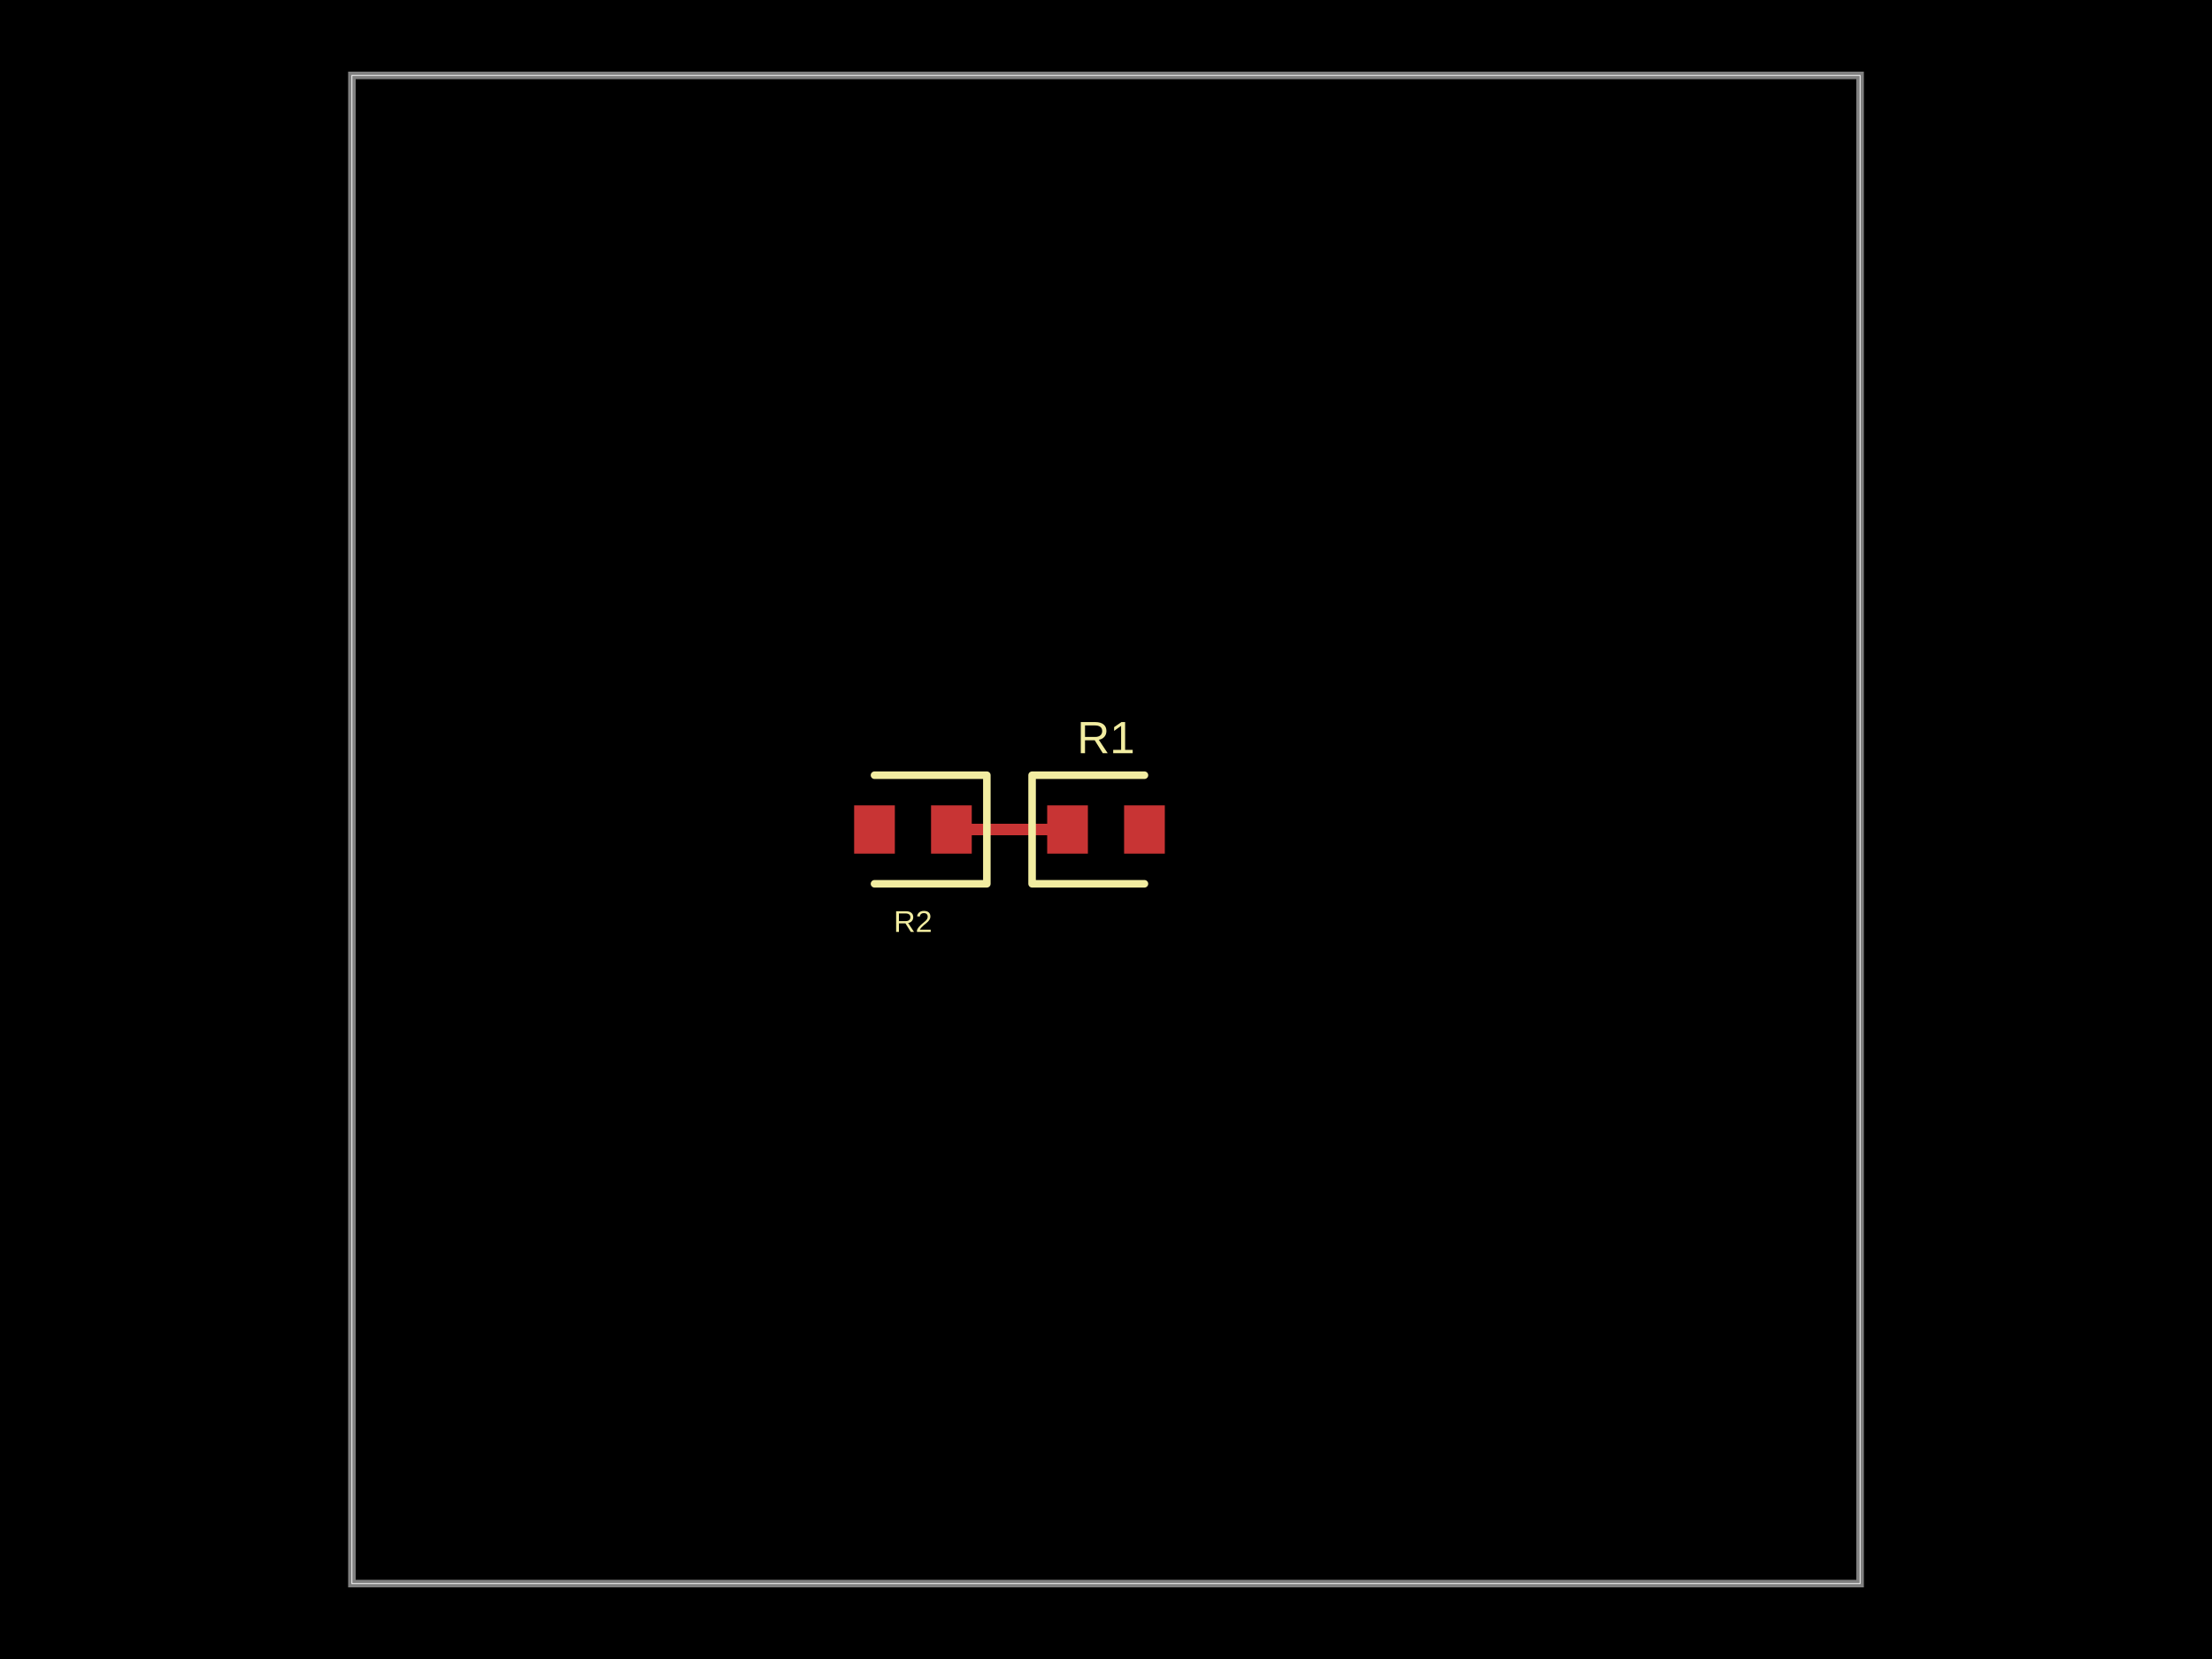
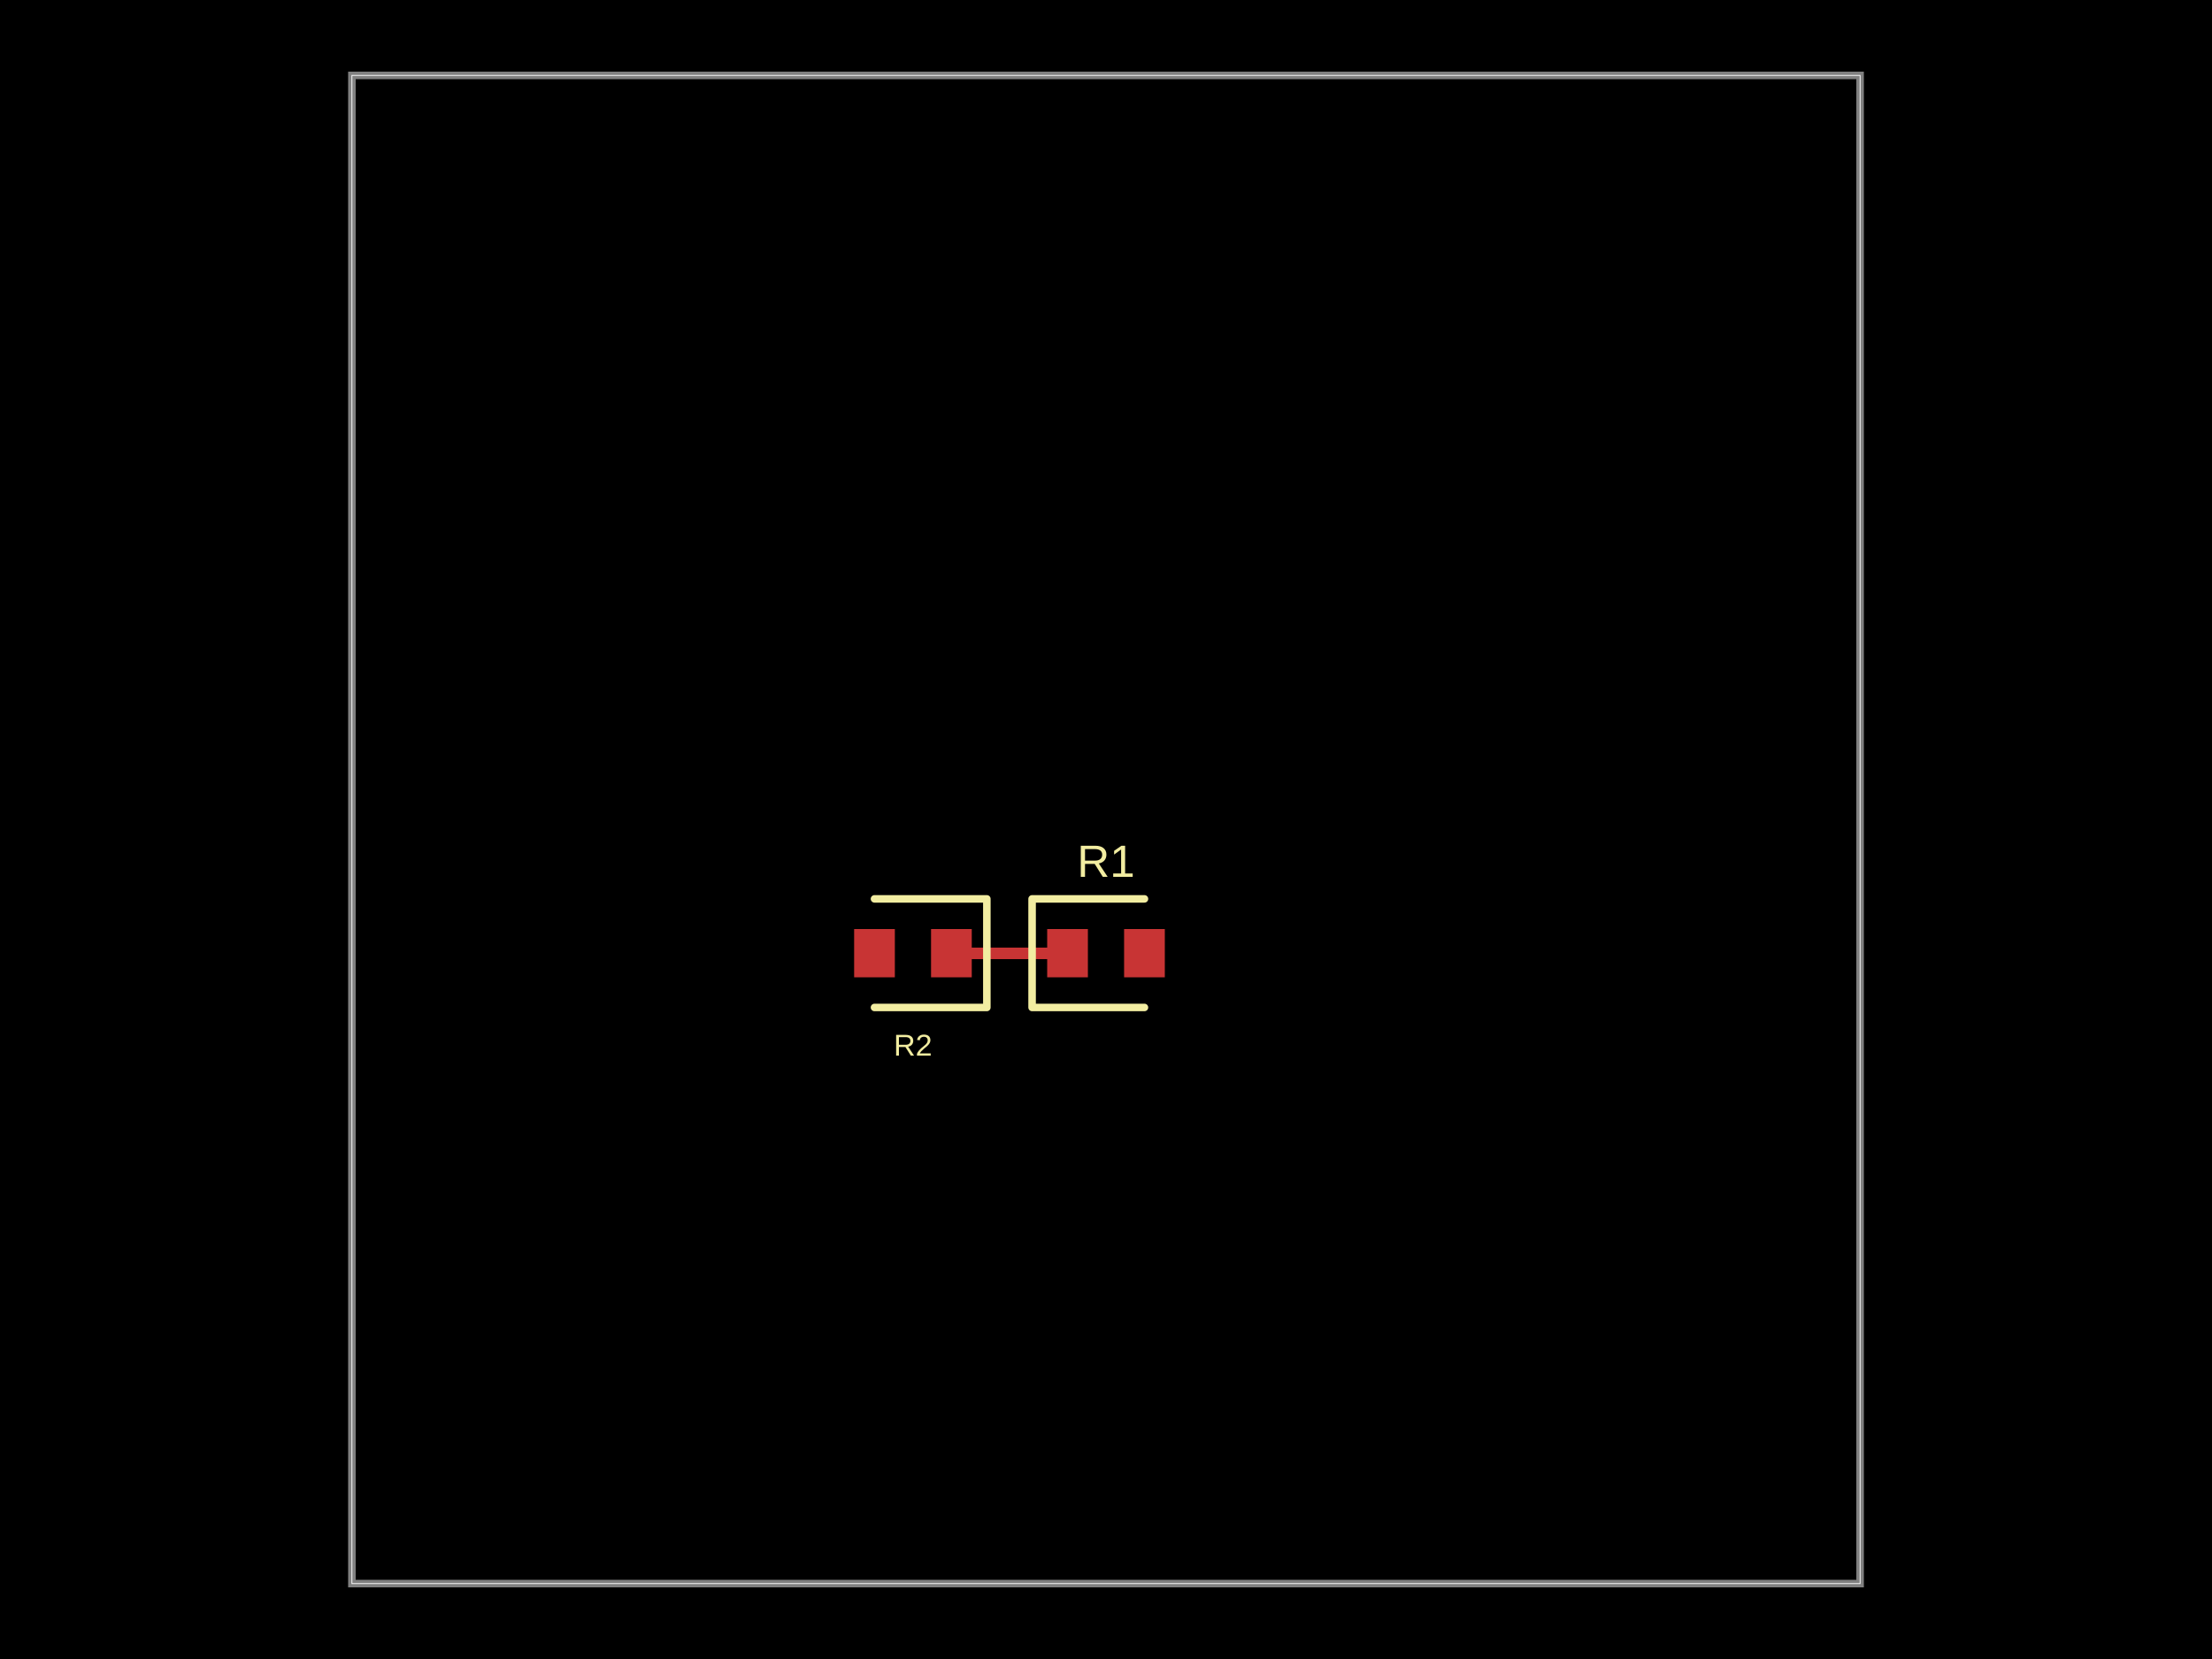
- <svg xmlns="http://www.w3.org/2000/svg" width="800" height="600" data-software-used-string="@tscircuit/core@0.0.909">
+ <svg xmlns="http://www.w3.org/2000/svg" width="800" height="600" data-software-used-string="@tscircuit/core@0.0.919">
  <style />
  <rect class="boundary" x="0" y="0" fill="#000" width="800" height="600" data-type="pcb_background" data-pcb-layer="global" />
  <rect class="pcb-boundary" fill="none" stroke="#fff" stroke-width="0.3" x="127.273" y="27.273" width="545.455" height="545.455" data-type="pcb_boundary" data-pcb-layer="global" />
  <path class="pcb-board" d="M 127.273 572.727 L 672.727 572.727 L 672.727 27.273 L 127.273 27.273 Z" fill="none" stroke="rgba(255, 255, 255, 0.5)" stroke-width="2.727" data-type="pcb_board" data-pcb-layer="board" />
-   <rect class="pcb-pad" fill="rgb(200, 52, 52)" x="378.727" y="291.273" width="14.727" height="17.455" data-type="pcb_smtpad" data-pcb-layer="top" />
-   <rect class="pcb-pad" fill="rgb(200, 52, 52)" x="406.545" y="291.273" width="14.727" height="17.455" data-type="pcb_smtpad" data-pcb-layer="top" />
-   <rect class="pcb-pad" fill="rgb(200, 52, 52)" x="336.727" y="291.273" width="14.727" height="17.455" data-type="pcb_smtpad" data-pcb-layer="top" />
-   <rect class="pcb-pad" fill="rgb(200, 52, 52)" x="308.909" y="291.273" width="14.727" height="17.455" data-type="pcb_smtpad" data-pcb-layer="top" />
-   <path class="pcb-trace" stroke="rgb(200, 52, 52)" fill="none" d="M 386.091 300 L 344.091 300" stroke-width="4.091" stroke-linecap="round" stroke-linejoin="round" shape-rendering="crispEdges" data-type="pcb_trace" data-pcb-layer="top" />
-   <path class="pcb-trace" stroke="rgb(200, 52, 52)" fill="none" d="M 344.091 300 L 344.091 300" stroke-width="4.091" stroke-linecap="round" stroke-linejoin="round" shape-rendering="crispEdges" data-type="pcb_trace" data-pcb-layer="top" />
-   <path class="pcb-silkscreen pcb-silkscreen-top" d="M 413.909 280.364 L 373.273 280.364 L 373.273 319.636 L 413.909 319.636" fill="none" stroke="#f2eda1" stroke-width="2.727" stroke-linecap="round" stroke-linejoin="round" data-pcb-component-id="pcb_component_0" data-pcb-silkscreen-path-id="pcb_silkscreen_path_0" data-type="pcb_silkscreen_path" data-pcb-layer="top" />
-   <text x="0" y="0" dx="0" dy="0" fill="#f2eda1" font-family="Arial, sans-serif" font-size="16.364" text-anchor="middle" dominant-baseline="central" transform="matrix(1,0,0,1,400,266.7273)" class="pcb-silkscreen-text pcb-silkscreen-top" data-pcb-silkscreen-text-id="pcb_component_0" stroke="none" data-type="pcb_silkscreen_text" data-pcb-layer="top">R1</text>
-   <path class="pcb-silkscreen pcb-silkscreen-top" d="M 316.273 319.636 L 356.909 319.636 L 356.909 280.364 L 316.273 280.364" fill="none" stroke="#f2eda1" stroke-width="2.727" stroke-linecap="round" stroke-linejoin="round" data-pcb-component-id="pcb_component_1" data-pcb-silkscreen-path-id="pcb_silkscreen_path_1" data-type="pcb_silkscreen_path" data-pcb-layer="top" />
-   <text x="0" y="0" dx="0" dy="0" fill="#f2eda1" font-family="Arial, sans-serif" font-size="10.909" text-anchor="middle" dominant-baseline="central" transform="matrix(1,0,0,1,330.1818,333.2727)" class="pcb-silkscreen-text pcb-silkscreen-top" data-pcb-silkscreen-text-id="pcb_component_1" stroke="none" data-type="pcb_silkscreen_text" data-pcb-layer="top">R2</text>
+   <rect class="pcb-pad" fill="rgb(200, 52, 52)" x="378.727" y="336" width="14.727" height="17.455" data-type="pcb_smtpad" data-pcb-layer="top" />
+   <rect class="pcb-pad" fill="rgb(200, 52, 52)" x="406.545" y="336" width="14.727" height="17.455" data-type="pcb_smtpad" data-pcb-layer="top" />
+   <rect class="pcb-pad" fill="rgb(200, 52, 52)" x="336.727" y="336" width="14.727" height="17.455" data-type="pcb_smtpad" data-pcb-layer="top" />
+   <rect class="pcb-pad" fill="rgb(200, 52, 52)" x="308.909" y="336" width="14.727" height="17.455" data-type="pcb_smtpad" data-pcb-layer="top" />
+   <path class="pcb-trace" stroke="rgb(200, 52, 52)" fill="none" d="M 344.091 344.727 L 386.091 344.727" stroke-width="4.091" stroke-linecap="round" stroke-linejoin="round" shape-rendering="crispEdges" data-type="pcb_trace" data-pcb-layer="top" />
+   <path class="pcb-trace" stroke="rgb(200, 52, 52)" fill="none" d="M 386.091 344.727 L 386.091 344.727" stroke-width="4.091" stroke-linecap="round" stroke-linejoin="round" shape-rendering="crispEdges" data-type="pcb_trace" data-pcb-layer="top" />
+   <path class="pcb-silkscreen pcb-silkscreen-top" d="M 413.909 325.091 L 373.273 325.091 L 373.273 364.364 L 413.909 364.364" fill="none" stroke="#f2eda1" stroke-width="2.727" stroke-linecap="round" stroke-linejoin="round" data-pcb-component-id="pcb_component_0" data-pcb-silkscreen-path-id="pcb_silkscreen_path_0" data-type="pcb_silkscreen_path" data-pcb-layer="top" />
+   <text x="0" y="0" dx="0" dy="0" fill="#f2eda1" font-family="Arial, sans-serif" font-size="16.364" text-anchor="middle" dominant-baseline="central" transform="matrix(1,0,0,1,400,311.4545)" class="pcb-silkscreen-text pcb-silkscreen-top" data-pcb-silkscreen-text-id="pcb_component_0" stroke="none" data-type="pcb_silkscreen_text" data-pcb-layer="top">R1</text>
+   <path class="pcb-silkscreen pcb-silkscreen-top" d="M 316.273 364.364 L 356.909 364.364 L 356.909 325.091 L 316.273 325.091" fill="none" stroke="#f2eda1" stroke-width="2.727" stroke-linecap="round" stroke-linejoin="round" data-pcb-component-id="pcb_component_1" data-pcb-silkscreen-path-id="pcb_silkscreen_path_1" data-type="pcb_silkscreen_path" data-pcb-layer="top" />
+   <text x="0" y="0" dx="0" dy="0" fill="#f2eda1" font-family="Arial, sans-serif" font-size="10.909" text-anchor="middle" dominant-baseline="central" transform="matrix(1,0,0,1,330.1818,378)" class="pcb-silkscreen-text pcb-silkscreen-top" data-pcb-silkscreen-text-id="pcb_component_1" stroke="none" data-type="pcb_silkscreen_text" data-pcb-layer="top">R2</text>
</svg>
